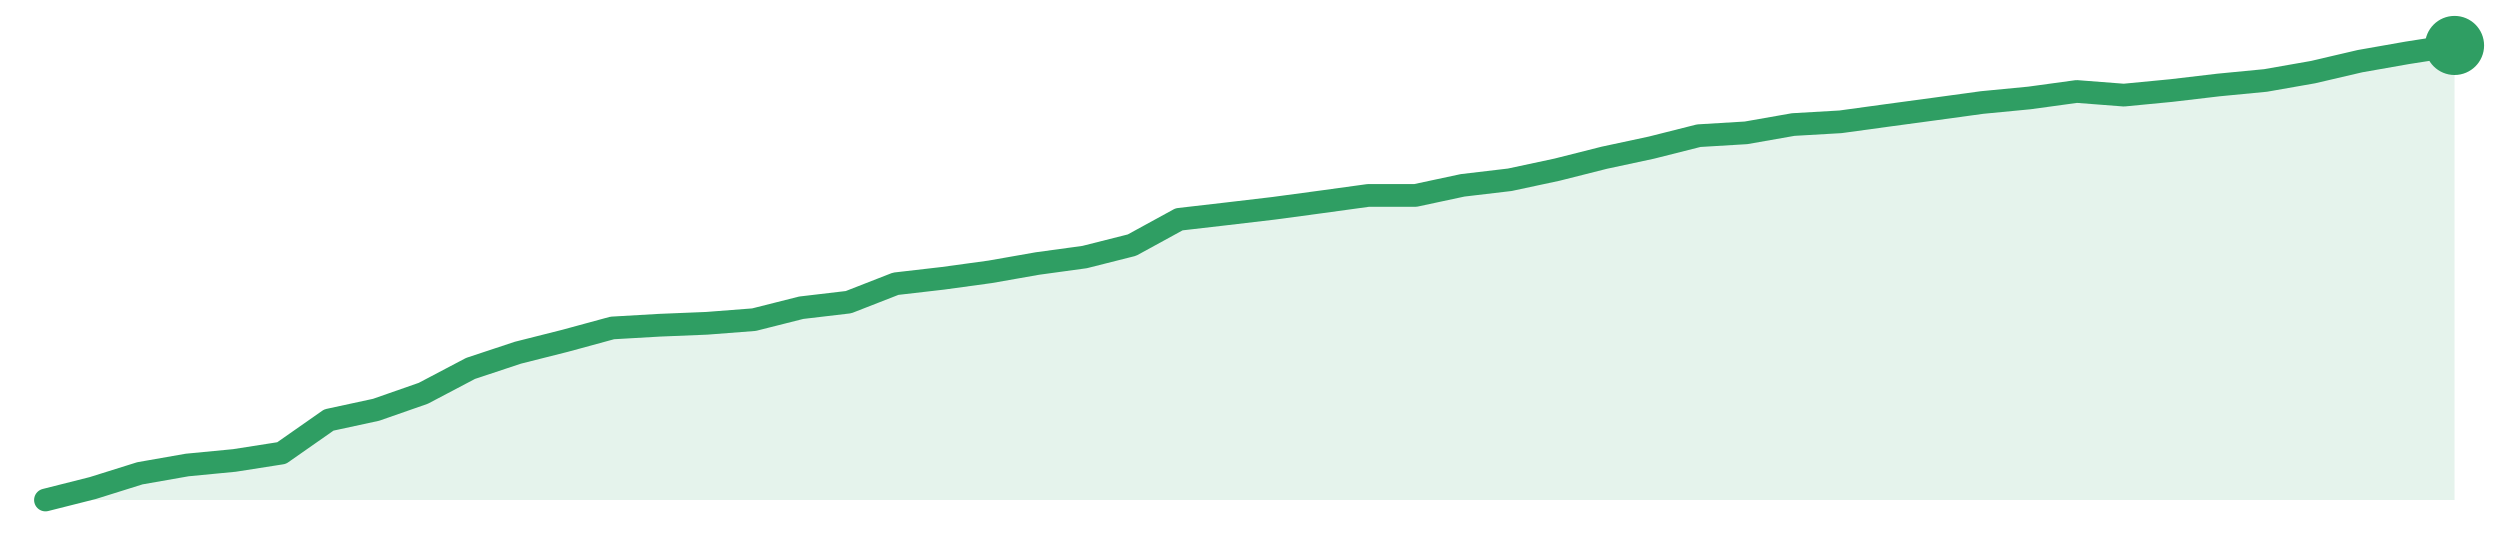
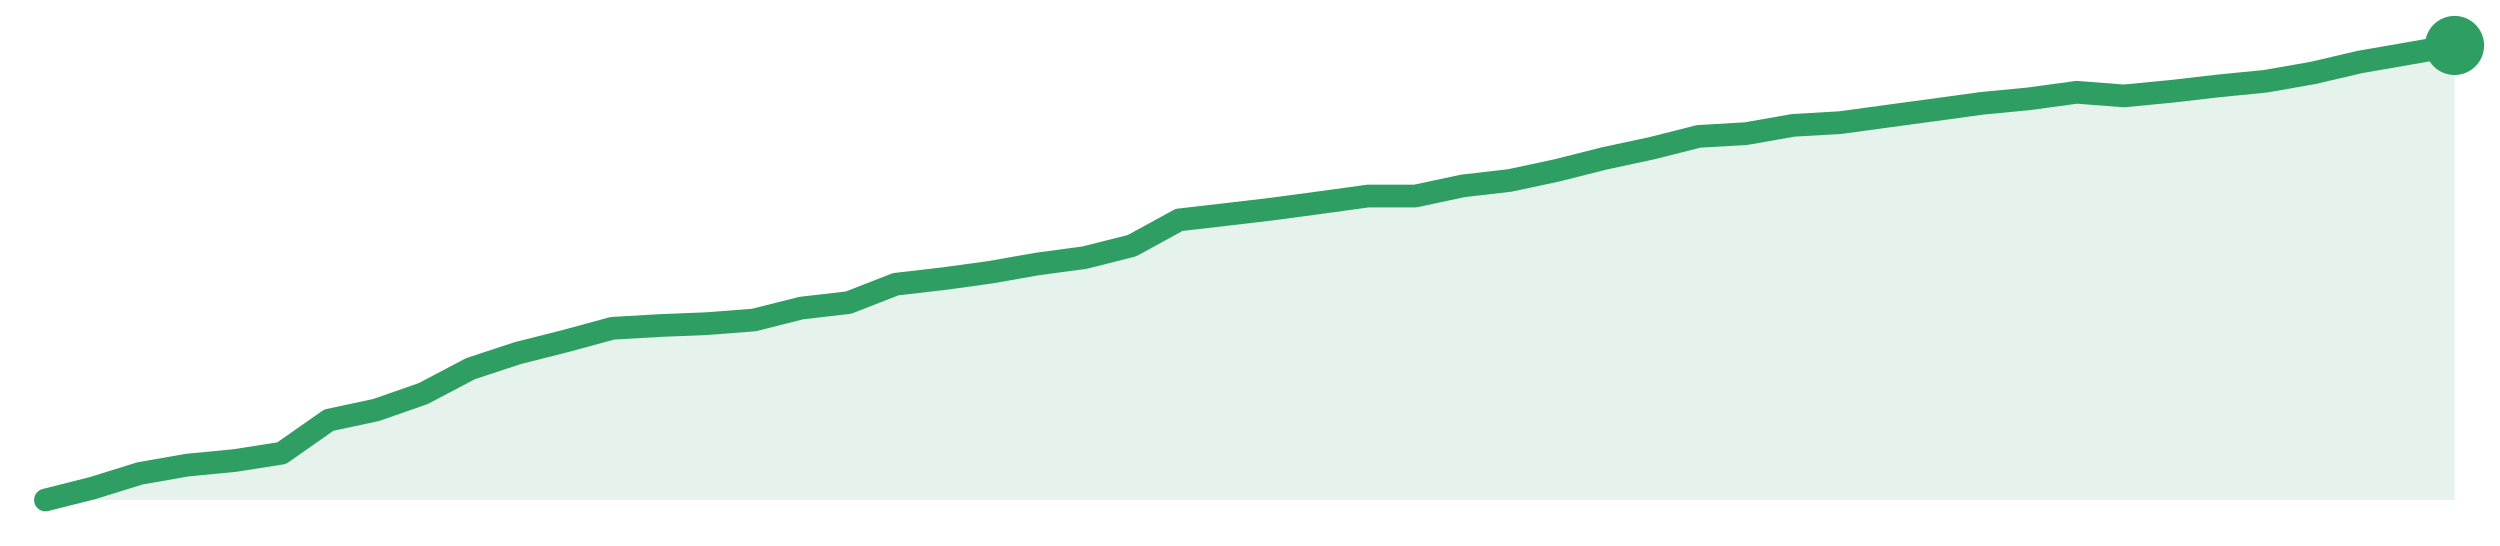
<svg xmlns="http://www.w3.org/2000/svg" width="220" height="48" viewBox="0 0 220 48" role="img" aria-label="trend">
-   <path d="M4.0,44.0 L4.0,44.0 L8.16,42.95 L12.31,41.65 L16.47,40.92 L20.63,40.52 L24.78,39.87 L28.94,36.96 L33.1,36.06 L37.25,34.61 L41.41,32.42 L45.57,31.04 L49.73,29.99 L53.88,28.86 L58.04,28.62 L62.2,28.45 L66.35,28.13 L70.51,27.08 L74.67,26.59 L78.82,24.97 L82.98,24.49 L87.14,23.92 L91.29,23.19 L95.45,22.62 L99.61,21.57 L103.76,19.3 L107.92,18.82 L112.08,18.33 L116.24,17.77 L120.39,17.2 L124.55,17.2 L128.71,16.31 L132.86,15.82 L137.02,14.93 L141.18,13.88 L145.33,12.99 L149.49,11.94 L153.65,11.69 L157.8,10.96 L161.96,10.72 L166.12,10.15 L170.27,9.59 L174.43,9.02 L178.59,8.62 L182.75,8.05 L186.9,8.37 L191.06,7.97 L195.22,7.48 L199.37,7.08 L203.53,6.35 L207.69,5.38 L211.84,4.65 L216.0,4.0 L216.0,44.0 Z" fill="#2f9e631f" />
-   <path d="M4.0,44.0 L8.16,42.95 L12.31,41.65 L16.47,40.92 L20.63,40.52 L24.78,39.87 L28.94,36.96 L33.1,36.06 L37.25,34.61 L41.41,32.42 L45.57,31.04 L49.73,29.99 L53.88,28.86 L58.04,28.62 L62.2,28.45 L66.35,28.13 L70.51,27.08 L74.67,26.59 L78.82,24.97 L82.98,24.49 L87.14,23.92 L91.29,23.19 L95.45,22.62 L99.61,21.57 L103.76,19.3 L107.92,18.82 L112.08,18.33 L116.24,17.77 L120.39,17.2 L124.55,17.2 L128.71,16.31 L132.86,15.82 L137.02,14.93 L141.18,13.88 L145.33,12.99 L149.49,11.94 L153.65,11.69 L157.8,10.96 L161.96,10.72 L166.12,10.15 L170.27,9.59 L174.43,9.02 L178.59,8.62 L182.75,8.05 L186.9,8.37 L191.06,7.97 L195.22,7.48 L199.37,7.08 L203.53,6.35 L207.69,5.38 L211.84,4.65 L216.0,4.0" fill="none" stroke="#2f9e63" stroke-width="2" stroke-linejoin="round" stroke-linecap="round" />
+   <path d="M4.0,44.0 L4.0,44.0 L8.16,42.95 L12.31,41.66 L16.47,40.93 L20.63,40.53 L24.78,39.88 L28.94,36.97 L33.1,36.08 L37.25,34.63 L41.41,32.44 L45.57,31.07 L49.73,30.02 L53.88,28.89 L58.04,28.65 L62.2,28.48 L66.35,28.16 L70.51,27.11 L74.67,26.63 L78.82,25.01 L82.98,24.53 L87.14,23.96 L91.29,23.23 L95.45,22.67 L99.61,21.62 L103.76,19.35 L107.92,18.87 L112.08,18.38 L116.24,17.82 L120.39,17.25 L124.55,17.25 L128.71,16.36 L132.86,15.88 L137.02,14.99 L141.18,13.94 L145.33,13.05 L149.49,12.0 L153.65,11.76 L157.8,11.03 L161.96,10.79 L166.12,10.22 L170.27,9.66 L174.43,9.09 L178.59,8.69 L182.75,8.12 L186.9,8.44 L191.06,8.04 L195.22,7.56 L199.37,7.15 L203.53,6.42 L207.69,5.45 L211.84,4.73 L216.0,4.0 L216.0,44.0 Z" fill="#2f9e631f" />
+   <path d="M4.0,44.0 L8.16,42.95 L12.31,41.66 L16.47,40.93 L20.63,40.53 L24.78,39.88 L28.94,36.97 L33.1,36.08 L37.25,34.63 L41.41,32.44 L45.57,31.07 L49.73,30.02 L53.88,28.89 L58.04,28.65 L62.2,28.48 L66.35,28.16 L70.51,27.11 L74.67,26.63 L78.82,25.01 L82.98,24.53 L87.14,23.96 L91.29,23.23 L95.45,22.67 L99.61,21.62 L103.76,19.35 L107.92,18.87 L112.08,18.38 L116.24,17.82 L120.39,17.25 L124.55,17.25 L128.71,16.36 L132.86,15.88 L137.02,14.99 L141.18,13.94 L145.33,13.05 L149.49,12.0 L153.65,11.76 L157.8,11.03 L161.96,10.79 L166.12,10.22 L170.27,9.66 L174.43,9.09 L178.59,8.69 L182.75,8.12 L186.9,8.44 L191.06,8.04 L195.22,7.56 L199.37,7.15 L203.53,6.42 L207.69,5.45 L211.84,4.73 L216.0,4.0" fill="none" stroke="#2f9e63" stroke-width="2" stroke-linejoin="round" stroke-linecap="round" />
  <circle cx="216.0" cy="4.0" r="2.6" fill="#2f9e63" />
</svg>
